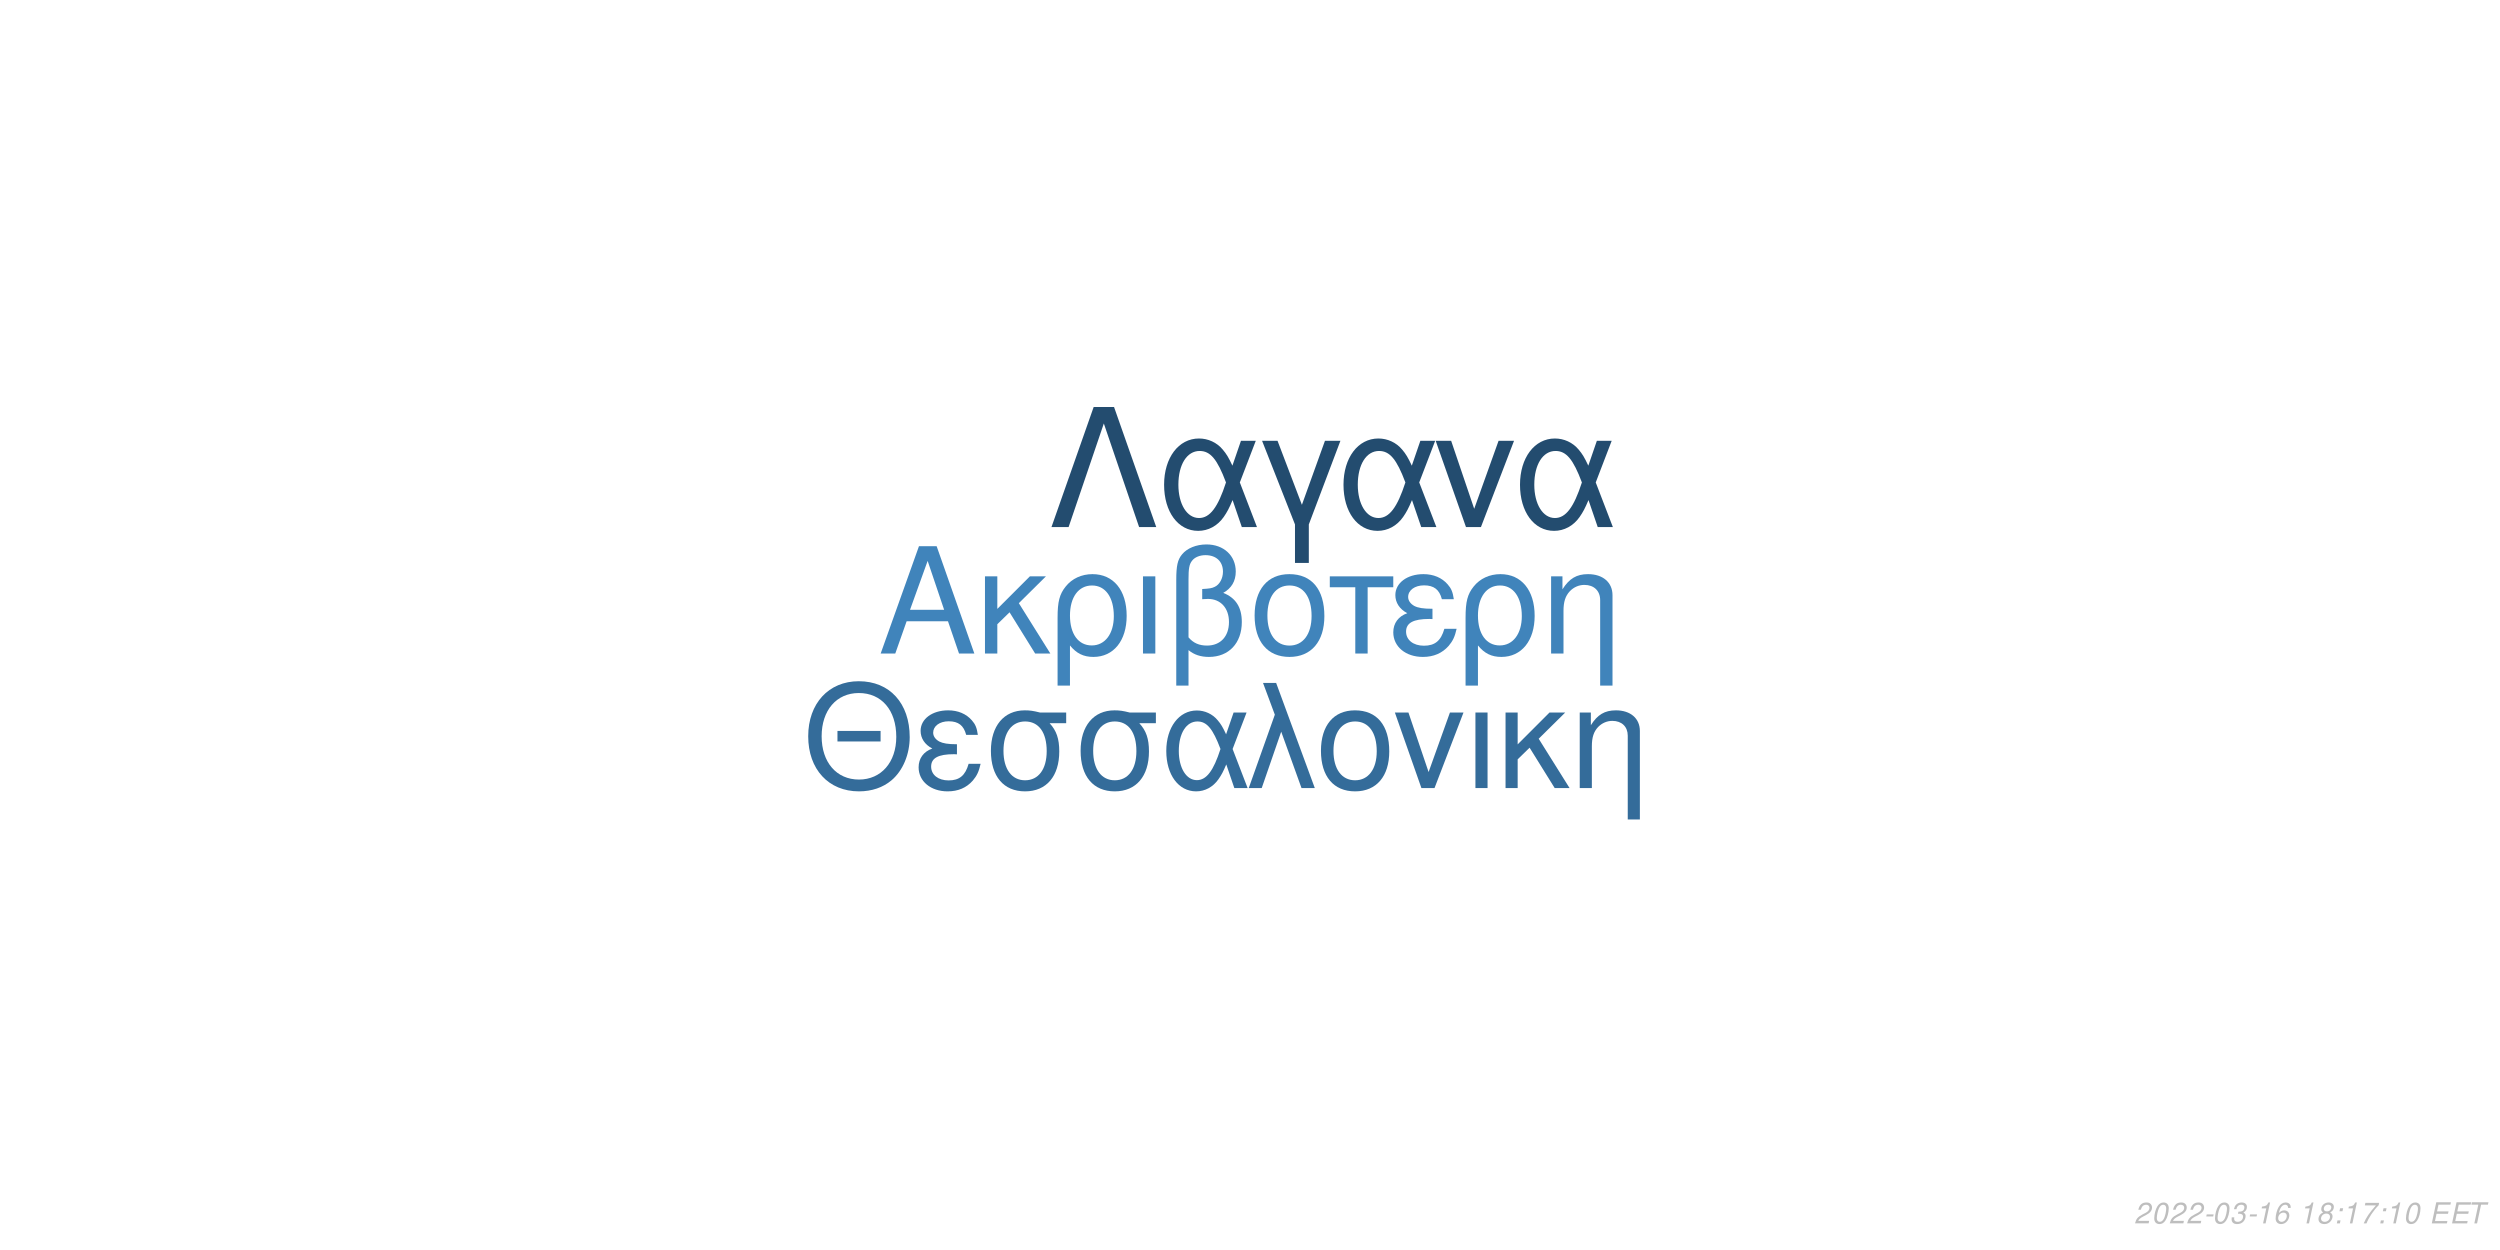
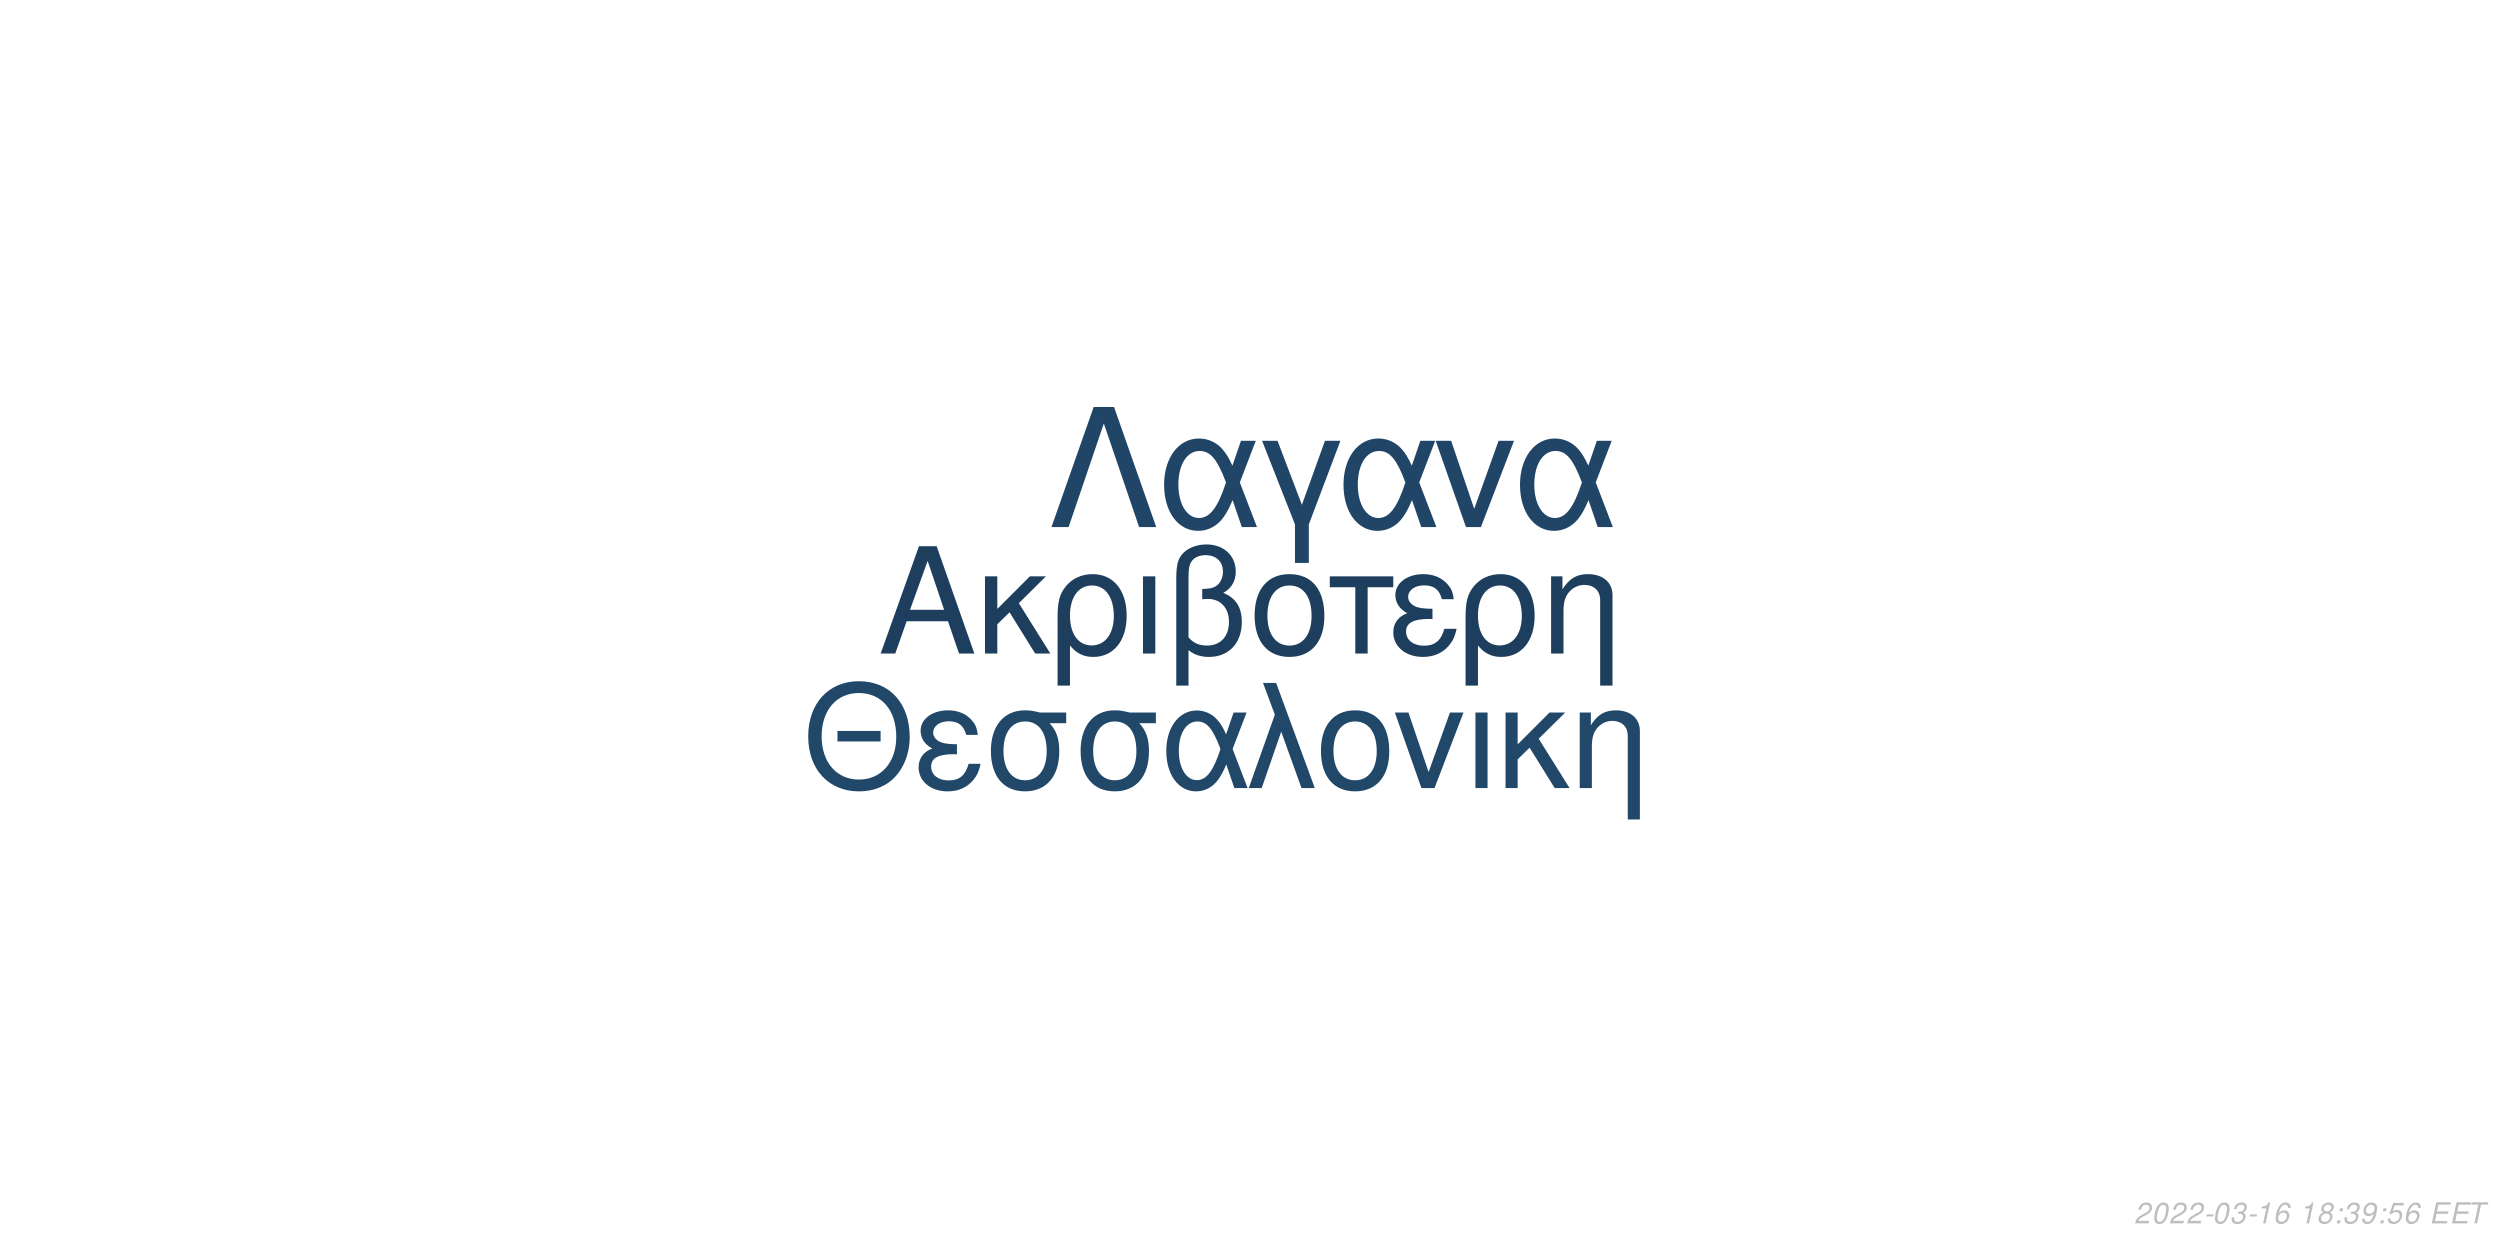
<svg xmlns="http://www.w3.org/2000/svg" xmlns:xlink="http://www.w3.org/1999/xlink" width="864pt" height="432pt" viewBox="0 0 864 432" version="1.1">
  <defs>
    <g>
      <symbol overflow="visible" id="glyph0-0">
        <path style="stroke:none;" d="" />
      </symbol>
      <symbol overflow="visible" id="glyph0-1">
        <path style="stroke:none;" d="M 24.125 -11.141 L 27.938 0 L 33.234 0 L 20.203 -37.094 L 14.094 -37.094 L 0.859 0 L 5.906 0 L 9.828 -11.141 Z M 22.797 -15.109 L 11 -15.109 L 17.094 -32.016 Z M 22.797 -15.109 " />
      </symbol>
      <symbol overflow="visible" id="glyph0-2">
        <path style="stroke:none;" d="M 7.172 -15.422 L 7.172 -26.672 L 2.906 -26.672 L 2.906 0 L 7.172 0 L 7.172 -10.125 L 11.406 -14.25 L 20.25 0 L 25.5 0 L 14.609 -17.406 L 23.969 -26.672 L 18.422 -26.672 Z M 7.172 -15.422 " />
      </symbol>
      <symbol overflow="visible" id="glyph0-3">
        <path style="stroke:none;" d="M 3 11.094 L 7.281 11.094 L 7.281 -2.797 C 9.516 -0.047 11.953 1.172 15.375 1.172 C 22.344 1.172 26.875 -4.422 26.875 -13.031 C 26.875 -21.891 22.297 -27.438 15.062 -27.438 C 11.297 -27.438 7.984 -25.906 5.797 -23.156 C 3.672 -20.516 3 -17.969 3 -12.359 Z M 14.906 -23.516 C 19.547 -23.516 22.438 -19.438 22.438 -12.922 C 22.438 -6.812 19.391 -2.797 14.812 -2.797 C 10.172 -2.797 7.281 -6.766 7.281 -13.125 C 7.281 -19.484 10.234 -23.516 14.906 -23.516 Z M 14.906 -23.516 " />
      </symbol>
      <symbol overflow="visible" id="glyph0-4">
        <path style="stroke:none;" d="M 3.516 0 L 7.781 0 L 7.781 -26.672 L 3.516 -26.672 Z M 3.516 0 " />
      </symbol>
      <symbol overflow="visible" id="glyph0-5">
        <path style="stroke:none;" d="M 4.016 11.094 L 8.25 11.094 L 8.25 -1.172 C 10.172 0.406 12.422 1.172 15.312 1.172 C 22.188 1.172 26.672 -3.609 26.672 -10.891 C 26.672 -15.984 24.578 -19.234 20.25 -20.969 C 23.109 -22.547 24.578 -25.031 24.578 -28.344 C 24.578 -33.844 20.406 -37.703 14.453 -37.703 C 10.938 -37.703 7.734 -36.391 6 -34.25 C 4.484 -32.422 4.016 -30.328 4.016 -25.391 Z M 8.25 -25.656 C 8.25 -29.359 8.5 -30.844 9.469 -32.062 C 10.375 -33.281 12.156 -34 14.094 -34 C 17.812 -34 20.156 -31.812 20.156 -28.297 C 20.156 -25.953 18.984 -23.812 17.297 -23.047 C 16.281 -22.547 15.469 -22.438 12.984 -22.297 L 12.984 -18.781 C 13.734 -18.828 14.344 -18.875 14.969 -18.875 C 19.344 -18.875 22.234 -15.719 22.234 -10.891 C 22.234 -5.906 19.281 -2.75 14.656 -2.75 C 11.953 -2.75 9.922 -3.609 8.25 -5.594 Z M 8.25 -25.656 " />
      </symbol>
      <symbol overflow="visible" id="glyph0-6">
        <path style="stroke:none;" d="M 14.094 -27.438 C 6.562 -27.438 2.094 -22.094 2.094 -13.125 C 2.094 -4.125 6.562 1.172 14.141 1.172 C 21.672 1.172 26.203 -4.172 26.203 -12.922 C 26.203 -22.188 21.828 -27.438 14.094 -27.438 Z M 14.141 -23.516 C 18.938 -23.516 21.781 -19.594 21.781 -12.984 C 21.781 -6.672 18.828 -2.75 14.141 -2.75 C 9.422 -2.75 6.516 -6.672 6.516 -13.125 C 6.516 -19.594 9.422 -23.516 14.141 -23.516 Z M 14.141 -23.516 " />
      </symbol>
      <symbol overflow="visible" id="glyph0-7">
        <path style="stroke:none;" d="M 7.891 0 L 12.156 0 L 12.156 -22.906 L 21.016 -22.906 L 21.016 -26.672 L -0.922 -26.672 L -0.922 -22.906 L 7.891 -22.906 Z M 7.891 0 " />
      </symbol>
      <symbol overflow="visible" id="glyph0-8">
        <path style="stroke:none;" d="M 14.562 -15.469 C 11.344 -15.469 9.562 -15.781 8.297 -16.438 C 6.922 -17.203 6.156 -18.328 6.156 -19.547 C 6.156 -21.891 8.453 -23.562 11.656 -23.562 C 15.062 -23.562 16.953 -22.094 17.812 -18.781 L 21.938 -18.781 C 21.578 -21.266 21.062 -22.5 19.797 -23.922 C 17.812 -26.203 14.906 -27.438 11.453 -27.438 C 5.797 -27.438 1.734 -24.375 1.734 -20.203 C 1.734 -17.609 3.156 -15.375 5.859 -13.938 C 2.797 -12.875 1.016 -10.484 1.016 -7.328 C 1.016 -2.391 5.297 1.172 11.25 1.172 C 14.969 1.172 17.906 -0.109 20.156 -2.641 C 21.578 -4.328 22.297 -5.797 22.906 -8.547 L 18.672 -8.547 C 17.5 -4.422 15.422 -2.703 11.609 -2.703 C 7.938 -2.703 5.438 -4.688 5.438 -7.578 C 5.438 -10.578 7.938 -11.953 13.484 -11.953 C 13.641 -11.953 14.094 -11.953 14.562 -11.906 Z M 14.562 -15.469 " />
      </symbol>
      <symbol overflow="visible" id="glyph0-9">
        <path style="stroke:none;" d="M 3.562 -26.672 L 3.562 0 L 7.844 0 L 7.844 -14.703 C 7.844 -17.906 8.5 -19.891 10.031 -21.531 C 11.406 -22.953 13.188 -23.719 15.062 -23.719 C 18.375 -23.719 20.516 -21.672 20.516 -18.469 L 20.516 11.094 L 24.781 11.094 L 24.781 -20.156 C 24.781 -24.578 21.469 -27.438 16.328 -27.438 C 12.359 -27.438 9.828 -25.906 7.484 -22.188 L 7.484 -26.672 Z M 3.562 -26.672 " />
      </symbol>
      <symbol overflow="visible" id="glyph1-0">
        <path style="stroke:none;" d="" />
      </symbol>
      <symbol overflow="visible" id="glyph1-1">
        <path style="stroke:none;" d="M 26.859 -19.734 L 11.953 -19.734 L 11.953 -16.094 L 26.859 -16.094 Z M 19.328 -36.922 C 8.922 -36.922 1.844 -29.25 1.844 -17.891 C 1.844 -6.484 8.875 1.141 19.391 1.141 C 23.812 1.141 27.703 -0.203 30.641 -2.688 C 34.578 -6.031 36.922 -11.656 36.922 -17.594 C 36.922 -29.297 30 -36.922 19.328 -36.922 Z M 19.328 -32.844 C 27.203 -32.844 32.281 -26.906 32.281 -17.688 C 32.281 -8.922 27.062 -2.938 19.391 -2.938 C 11.609 -2.938 6.484 -8.922 6.484 -17.891 C 6.484 -26.859 11.609 -32.844 19.328 -32.844 Z M 19.328 -32.844 " />
      </symbol>
      <symbol overflow="visible" id="glyph1-2">
        <path style="stroke:none;" d="M 14.25 -15.141 C 11.109 -15.141 9.375 -15.453 8.125 -16.094 C 6.781 -16.844 6.031 -17.938 6.031 -19.141 C 6.031 -21.422 8.266 -23.078 11.406 -23.078 C 14.75 -23.078 16.594 -21.625 17.438 -18.391 L 21.469 -18.391 C 21.125 -20.828 20.625 -22.031 19.391 -23.422 C 17.438 -25.656 14.594 -26.859 11.219 -26.859 C 5.688 -26.859 1.688 -23.875 1.688 -19.781 C 1.688 -17.234 3.094 -15.047 5.734 -13.656 C 2.734 -12.609 1 -10.266 1 -7.172 C 1 -2.344 5.188 1.141 11.016 1.141 C 14.656 1.141 17.547 -0.094 19.734 -2.594 C 21.125 -4.234 21.828 -5.688 22.422 -8.375 L 18.281 -8.375 C 17.141 -4.328 15.094 -2.641 11.359 -2.641 C 7.766 -2.641 5.328 -4.578 5.328 -7.422 C 5.328 -10.359 7.766 -11.703 13.203 -11.703 C 13.359 -11.703 13.797 -11.703 14.25 -11.656 Z M 14.25 -15.141 " />
      </symbol>
      <symbol overflow="visible" id="glyph1-3">
        <path style="stroke:none;" d="M 29 -26.109 L 19.938 -26.109 C 17.594 -26.703 16.438 -26.859 14.703 -26.859 C 7.469 -26.859 2.984 -21.469 2.984 -12.859 C 2.984 -4.031 7.375 1.141 14.797 1.141 C 22.172 1.141 26.609 -4.078 26.609 -12.656 C 26.609 -17.047 25.656 -19.828 23.266 -22.422 L 29 -22.422 Z M 14.797 -23.016 C 19.531 -23.016 22.266 -19.234 22.266 -12.75 C 22.266 -6.531 19.438 -2.688 14.797 -2.688 C 10.172 -2.688 7.328 -6.531 7.328 -12.859 C 7.328 -19.188 10.172 -23.016 14.797 -23.016 Z M 14.797 -23.016 " />
      </symbol>
      <symbol overflow="visible" id="glyph1-4">
        <path style="stroke:none;" d="M 29.344 -26.109 L 24.859 -26.109 L 22.266 -18.578 C 21.125 -21.031 20.484 -22.125 19.328 -23.469 C 17.547 -25.609 14.906 -26.812 12.156 -26.812 C 5.984 -26.812 1.594 -20.984 1.594 -12.812 C 1.594 -4.578 5.828 1.141 11.906 1.141 C 14.953 1.141 17.734 -0.344 19.625 -3.047 C 20.672 -4.531 21.281 -5.688 22.328 -8.172 L 25.109 0 L 29.703 0 L 24.516 -13.5 Z M 20.328 -13.5 C 17.891 -5.922 15.453 -2.734 12.156 -2.734 C 8.516 -2.734 5.922 -6.922 5.922 -12.812 C 5.922 -18.938 8.516 -23.016 12.359 -23.016 C 15.594 -23.016 17.688 -20.531 20.328 -13.5 Z M 20.328 -13.5 " />
      </symbol>
      <symbol overflow="visible" id="glyph1-5">
        <path style="stroke:none;" d="M 1.094 0 L 5.578 0 L 12.312 -19.484 L 19.328 0 L 23.922 0 L 10.562 -36.328 L 6.031 -36.328 L 10.109 -25.359 Z M 1.094 0 " />
      </symbol>
      <symbol overflow="visible" id="glyph1-6">
        <path style="stroke:none;" d="M 13.797 -26.859 C 6.422 -26.859 2.047 -21.625 2.047 -12.859 C 2.047 -4.031 6.422 1.141 13.859 1.141 C 21.234 1.141 25.656 -4.078 25.656 -12.656 C 25.656 -21.719 21.375 -26.859 13.797 -26.859 Z M 13.859 -23.016 C 18.531 -23.016 21.328 -19.188 21.328 -12.703 C 21.328 -6.531 18.438 -2.688 13.859 -2.688 C 9.219 -2.688 6.375 -6.531 6.375 -12.859 C 6.375 -19.188 9.219 -23.016 13.859 -23.016 Z M 13.859 -23.016 " />
      </symbol>
      <symbol overflow="visible" id="glyph1-7">
        <path style="stroke:none;" d="M 14.297 0 L 24.312 -26.109 L 19.625 -26.109 L 12.25 -5.531 L 5.281 -26.109 L 0.594 -26.109 L 9.766 0 Z M 14.297 0 " />
      </symbol>
      <symbol overflow="visible" id="glyph1-8">
        <path style="stroke:none;" d="M 3.438 0 L 7.625 0 L 7.625 -26.109 L 3.438 -26.109 Z M 3.438 0 " />
      </symbol>
      <symbol overflow="visible" id="glyph1-9">
        <path style="stroke:none;" d="M 7.031 -15.094 L 7.031 -26.109 L 2.844 -26.109 L 2.844 0 L 7.031 0 L 7.031 -9.922 L 11.156 -13.953 L 19.828 0 L 24.969 0 L 14.297 -17.047 L 23.469 -26.109 L 18.031 -26.109 Z M 7.031 -15.094 " />
      </symbol>
      <symbol overflow="visible" id="glyph1-10">
        <path style="stroke:none;" d="M 3.484 -26.109 L 3.484 0 L 7.672 0 L 7.672 -14.406 C 7.672 -17.547 8.328 -19.484 9.812 -21.078 C 11.156 -22.469 12.906 -23.219 14.75 -23.219 C 17.984 -23.219 20.078 -21.234 20.078 -18.094 L 20.078 10.859 L 24.266 10.859 L 24.266 -19.734 C 24.266 -24.062 21.031 -26.859 16 -26.859 C 12.109 -26.859 9.609 -25.359 7.328 -21.719 L 7.328 -26.109 Z M 3.484 -26.109 " />
      </symbol>
      <symbol overflow="visible" id="glyph2-0">
        <path style="stroke:none;" d="" />
      </symbol>
      <symbol overflow="visible" id="glyph2-1">
        <path style="stroke:none;" d="M 22.531 -41.484 L 15.484 -41.484 L 0.906 0 L 6.828 0 L 19 -35.797 L 31.188 0 L 37.109 0 Z M 22.531 -41.484 " />
      </symbol>
      <symbol overflow="visible" id="glyph2-2">
        <path style="stroke:none;" d="M 33.516 -29.812 L 28.391 -29.812 L 25.438 -21.219 C 24.125 -24.016 23.391 -25.266 22.078 -26.797 C 20.031 -29.25 17.016 -30.609 13.891 -30.609 C 6.828 -30.609 1.828 -23.953 1.828 -14.625 C 1.828 -5.234 6.656 1.312 13.594 1.312 C 17.078 1.312 20.266 -0.391 22.422 -3.469 C 23.609 -5.172 24.297 -6.484 25.5 -9.328 L 28.688 0 L 33.922 0 L 28 -15.422 Z M 23.219 -15.422 C 20.422 -6.766 17.641 -3.125 13.891 -3.125 C 9.734 -3.125 6.766 -7.906 6.766 -14.625 C 6.766 -21.625 9.734 -26.297 14.109 -26.297 C 17.812 -26.297 20.203 -23.453 23.219 -15.422 Z M 23.219 -15.422 " />
      </symbol>
      <symbol overflow="visible" id="glyph2-3">
        <path style="stroke:none;" d="M 12.062 12.406 L 16.844 12.406 L 16.844 -0.906 L 27.766 -29.812 L 22.422 -29.812 L 14.453 -7.688 L 6.031 -29.812 L 0.688 -29.812 L 12.062 -0.906 Z M 12.062 12.406 " />
      </symbol>
      <symbol overflow="visible" id="glyph2-4">
        <path style="stroke:none;" d="M 16.328 0 L 27.766 -29.812 L 22.422 -29.812 L 14 -6.312 L 6.031 -29.812 L 0.688 -29.812 L 11.156 0 Z M 16.328 0 " />
      </symbol>
      <symbol overflow="visible" id="glyph3-0">
        <path style="stroke:none;" d="" />
      </symbol>
      <symbol overflow="visible" id="glyph3-1">
        <path style="stroke:none;" d="M 5.234 -0.875 L 1.469 -0.875 C 1.641 -1.375 2.203 -1.891 3.109 -2.344 L 4.234 -2.938 C 5.562 -3.625 6.219 -4.469 6.219 -5.484 C 6.219 -5.938 6.062 -6.359 5.797 -6.656 C 5.469 -7.047 4.984 -7.234 4.312 -7.234 C 2.766 -7.234 1.891 -6.453 1.484 -4.734 L 2.375 -4.734 C 2.484 -5.188 2.609 -5.484 2.797 -5.75 C 3.094 -6.203 3.609 -6.453 4.188 -6.453 C 4.891 -6.453 5.344 -6.031 5.344 -5.375 C 5.344 -4.703 4.859 -4.094 4.016 -3.656 L 2.984 -3.125 C 1.234 -2.188 0.797 -1.656 0.344 -0.016 L 5.047 -0.016 Z M 5.234 -0.875 " />
      </symbol>
      <symbol overflow="visible" id="glyph3-2">
        <path style="stroke:none;" d="M 4.203 -7.234 C 3.375 -7.234 2.688 -6.812 2.125 -5.984 C 1.484 -5.047 0.984 -3.188 0.984 -1.734 C 0.984 -1.109 1.172 -0.562 1.484 -0.266 C 1.797 0.047 2.281 0.234 2.766 0.234 C 3.625 0.234 4.281 -0.156 4.859 -1.016 C 5.516 -1.953 6 -3.797 6 -5.266 C 6 -6.5 5.328 -7.234 4.203 -7.234 Z M 4.094 -6.453 C 4.734 -6.453 5.125 -5.984 5.125 -5.156 C 5.125 -4.203 4.781 -2.625 4.406 -1.812 C 3.984 -0.938 3.516 -0.547 2.875 -0.547 C 2.25 -0.547 1.875 -1.031 1.875 -1.828 C 1.875 -2.797 2.203 -4.344 2.594 -5.203 C 2.984 -6.047 3.453 -6.453 4.094 -6.453 Z M 4.094 -6.453 " />
      </symbol>
      <symbol overflow="visible" id="glyph3-3">
        <path style="stroke:none;" d="M 3.516 -3.125 L 1.125 -3.125 L 0.969 -2.406 L 3.359 -2.406 Z M 3.516 -3.125 " />
      </symbol>
      <symbol overflow="visible" id="glyph3-4">
        <path style="stroke:none;" d="M 2.922 -3.312 C 3.125 -3.344 3.234 -3.344 3.375 -3.344 C 4.203 -3.344 4.688 -3 4.688 -2.406 C 4.688 -1.312 3.906 -0.547 2.781 -0.547 C 2.047 -0.547 1.594 -0.938 1.594 -1.562 C 1.594 -1.719 1.609 -1.844 1.656 -2.094 L 0.766 -2.094 C 0.734 -1.797 0.719 -1.641 0.719 -1.469 C 0.719 -0.375 1.406 0.234 2.641 0.234 C 3.547 0.234 4.297 -0.078 4.812 -0.656 C 5.266 -1.156 5.562 -1.875 5.562 -2.547 C 5.562 -3.125 5.344 -3.453 4.797 -3.734 C 5.641 -4.234 6.016 -4.844 6.016 -5.734 C 6.016 -6.656 5.312 -7.234 4.203 -7.234 C 3.375 -7.234 2.672 -6.938 2.188 -6.375 C 1.891 -6.031 1.703 -5.641 1.516 -4.906 L 2.391 -4.906 C 2.5 -5.359 2.594 -5.594 2.734 -5.812 C 3.047 -6.234 3.516 -6.453 4.078 -6.453 C 4.734 -6.453 5.141 -6.125 5.141 -5.578 C 5.141 -5.188 5.016 -4.797 4.797 -4.547 C 4.516 -4.234 4 -4.062 3.266 -4.062 L 3.078 -4.062 Z M 2.922 -3.312 " />
      </symbol>
      <symbol overflow="visible" id="glyph3-5">
        <path style="stroke:none;" d="M 3.703 -5.188 L 2.594 0 L 3.469 0 L 5.016 -7.234 L 4.438 -7.234 C 3.906 -6.156 3.688 -6.016 2.234 -5.812 L 2.109 -5.188 Z M 3.703 -5.188 " />
      </symbol>
      <symbol overflow="visible" id="glyph3-6">
        <path style="stroke:none;" d="M 6.125 -5.344 L 6.141 -5.625 C 6.141 -6.609 5.453 -7.234 4.391 -7.234 C 3.438 -7.234 2.641 -6.719 2.016 -5.703 C 1.422 -4.781 0.938 -2.953 0.938 -1.688 C 0.938 -0.516 1.688 0.234 2.859 0.234 C 3.703 0.234 4.438 -0.156 5 -0.875 C 5.406 -1.422 5.672 -2.156 5.672 -2.766 C 5.672 -3.812 4.969 -4.5 3.906 -4.5 C 3.234 -4.5 2.672 -4.234 2.094 -3.625 C 2.406 -5.375 3.234 -6.453 4.25 -6.453 C 4.703 -6.453 5.062 -6.234 5.172 -5.844 C 5.203 -5.719 5.234 -5.578 5.25 -5.344 Z M 3.656 -3.734 C 4.344 -3.734 4.797 -3.281 4.797 -2.625 C 4.797 -1.469 3.984 -0.547 2.984 -0.547 C 2.297 -0.547 1.812 -1.047 1.812 -1.766 C 1.812 -2.859 2.625 -3.734 3.656 -3.734 Z M 3.656 -3.734 " />
      </symbol>
      <symbol overflow="visible" id="glyph3-7">
        <path style="stroke:none;" d="" />
      </symbol>
      <symbol overflow="visible" id="glyph3-8">
        <path style="stroke:none;" d="M 4.766 -3.797 C 5.078 -3.969 5.234 -4.078 5.438 -4.234 C 5.812 -4.594 6.062 -5.172 6.062 -5.734 C 6.062 -6.625 5.344 -7.234 4.266 -7.234 C 2.812 -7.234 1.703 -6.219 1.703 -4.875 C 1.703 -4.406 1.875 -4.125 2.359 -3.812 C 1.297 -3.312 0.75 -2.516 0.75 -1.469 C 0.75 -0.438 1.547 0.234 2.812 0.234 C 3.656 0.234 4.359 -0.094 4.938 -0.734 C 5.359 -1.234 5.609 -1.859 5.609 -2.438 C 5.609 -3.047 5.312 -3.516 4.766 -3.797 Z M 4.109 -6.453 C 4.797 -6.453 5.188 -6.125 5.188 -5.578 C 5.188 -5.266 5.062 -4.922 4.859 -4.672 C 4.562 -4.312 4.188 -4.156 3.656 -4.156 C 2.984 -4.156 2.594 -4.453 2.594 -4.984 C 2.594 -5.859 3.203 -6.453 4.109 -6.453 Z M 3.453 -3.406 C 4.234 -3.406 4.734 -2.984 4.734 -2.312 C 4.734 -1.312 3.922 -0.547 2.875 -0.547 C 2.125 -0.547 1.625 -0.969 1.625 -1.625 C 1.625 -2.609 2.438 -3.406 3.453 -3.406 Z M 3.453 -3.406 " />
      </symbol>
      <symbol overflow="visible" id="glyph3-9">
        <path style="stroke:none;" d="M 2.359 -1.031 L 1.312 -1.031 L 1.094 0 L 2.141 0 Z M 3.266 -5.234 L 2.219 -5.234 L 2 -4.203 L 3.047 -4.203 Z M 3.266 -5.234 " />
      </symbol>
      <symbol overflow="visible" id="glyph3-10">
-         <path style="stroke:none;" d="M 6.703 -7.094 L 1.953 -7.094 L 1.766 -6.219 L 5.594 -6.219 C 3.344 -3.688 2.266 -2.109 1.375 0 L 2.344 0 C 3.031 -1.906 4.828 -4.594 6.547 -6.281 Z M 6.703 -7.094 " />
+         <path style="stroke:none;" d="M 0.844 -1.656 C 0.844 -1.547 0.844 -1.438 0.844 -1.375 C 0.844 -0.406 1.531 0.234 2.578 0.234 C 3.203 0.234 3.766 0.016 4.297 -0.438 C 4.938 -1 5.312 -1.656 5.594 -2.719 C 5.844 -3.672 6.016 -4.766 6.016 -5.375 C 6.016 -5.844 5.844 -6.328 5.547 -6.656 C 5.203 -7.031 4.703 -7.234 4.062 -7.234 C 2.516 -7.234 1.297 -5.938 1.297 -4.266 C 1.297 -3.203 1.984 -2.547 3.047 -2.547 C 3.484 -2.547 3.953 -2.672 4.281 -2.891 C 4.406 -2.984 4.547 -3.078 4.828 -3.344 C 4.438 -1.484 3.703 -0.547 2.703 -0.547 C 2.109 -0.547 1.719 -0.938 1.719 -1.547 L 1.719 -1.656 Z M 3.953 -6.453 C 4.625 -6.453 5.141 -5.953 5.141 -5.281 C 5.141 -4.188 4.312 -3.312 3.297 -3.312 C 2.594 -3.312 2.172 -3.734 2.172 -4.453 C 2.172 -5.562 2.984 -6.453 3.953 -6.453 Z M 3.953 -6.453 " />
      </symbol>
      <symbol overflow="visible" id="glyph3-11">
+         <path style="stroke:none;" d="M 6.297 -7.094 L 2.594 -7.094 L 1.234 -3.234 L 2.047 -3.234 C 2.656 -3.766 2.938 -3.906 3.531 -3.906 C 4.328 -3.906 4.797 -3.453 4.797 -2.688 C 4.797 -1.438 3.969 -0.547 2.828 -0.547 C 2.031 -0.547 1.609 -0.938 1.578 -1.734 L 0.703 -1.734 L 0.703 -1.516 C 0.703 -0.938 0.844 -0.547 1.188 -0.266 C 1.562 0.062 2.078 0.234 2.703 0.234 C 3.656 0.234 4.391 -0.156 4.984 -0.922 C 5.422 -1.5 5.672 -2.234 5.672 -2.953 C 5.672 -4 4.938 -4.672 3.812 -4.672 C 3.328 -4.672 2.906 -4.547 2.406 -4.234 L 3.109 -6.219 L 6.109 -6.219 Z M 6.297 -7.094 " />
+       </symbol>
+       <symbol overflow="visible" id="glyph3-12">
        <path style="stroke:none;" d="M 2.547 -3.312 L 6.5 -3.312 L 6.688 -4.141 L 2.719 -4.141 L 3.219 -6.469 L 7.344 -6.469 L 7.516 -7.297 L 2.453 -7.297 L 0.906 0 L 6.125 0 L 6.297 -0.812 L 2.016 -0.812 Z M 2.547 -3.312 " />
      </symbol>
-       <symbol overflow="visible" id="glyph3-12">
+       <symbol overflow="visible" id="glyph3-13">
        <path style="stroke:none;" d="M 4.938 -6.469 L 7.312 -6.469 L 7.484 -7.297 L 1.75 -7.297 L 1.578 -6.469 L 3.984 -6.469 L 2.609 0 L 3.547 0 Z M 4.938 -6.469 " />
      </symbol>
    </g>
  </defs>
  <g id="surface1">
    <rect x="0" y="0" width="864" height="432" style="fill:rgb(100%,100%,100%);fill-opacity:1;stroke:none;" />
-     <g style="fill:rgb(25.098%,51.765%,73.333%);fill-opacity:1;">
+     <g style="fill:rgb(11.373%,24.314%,36.078%);fill-opacity:1;">
      <use xlink:href="#glyph0-1" x="303.5" y="225.861" />
      <use xlink:href="#glyph0-2" x="337.5" y="225.861" />
      <use xlink:href="#glyph0-3" x="362.5" y="225.861" />
      <use xlink:href="#glyph0-4" x="391.5" y="225.861" />
      <use xlink:href="#glyph0-5" x="402.5" y="225.861" />
      <use xlink:href="#glyph0-6" x="431.5" y="225.861" />
      <use xlink:href="#glyph0-7" x="460.5" y="225.861" />
      <use xlink:href="#glyph0-8" x="480.5" y="225.861" />
      <use xlink:href="#glyph0-3" x="503.5" y="225.861" />
      <use xlink:href="#glyph0-9" x="532.5" y="225.861" />
    </g>
-     <g style="fill:rgb(20.392%,42.353%,60.392%);fill-opacity:1;">
+     <g style="fill:rgb(12.941%,27.843%,41.176%);fill-opacity:1;">
      <use xlink:href="#glyph1-1" x="277.473" y="272.354" />
      <use xlink:href="#glyph1-2" x="316.473" y="272.354" />
      <use xlink:href="#glyph1-3" x="339.473" y="272.354" />
      <use xlink:href="#glyph1-3" x="370.473" y="272.354" />
      <use xlink:href="#glyph1-4" x="401.473" y="272.354" />
      <use xlink:href="#glyph1-5" x="430.473" y="272.354" />
      <use xlink:href="#glyph1-6" x="454.473" y="272.354" />
      <use xlink:href="#glyph1-7" x="481.473" y="272.354" />
      <use xlink:href="#glyph1-8" x="506.473" y="272.354" />
      <use xlink:href="#glyph1-9" x="517.473" y="272.354" />
      <use xlink:href="#glyph1-10" x="542.473" y="272.354" />
    </g>
-     <g style="fill:rgb(13.725%,29.804%,43.529%);fill-opacity:1;">
+     <g style="fill:rgb(12.549%,27.059%,40.392%);fill-opacity:1;">
      <use xlink:href="#glyph2-1" x="362.484" y="182.152" />
      <use xlink:href="#glyph2-2" x="400.484" y="182.152" />
      <use xlink:href="#glyph2-3" x="435.484" y="182.152" />
      <use xlink:href="#glyph2-2" x="462.484" y="182.152" />
      <use xlink:href="#glyph2-4" x="495.484" y="182.152" />
      <use xlink:href="#glyph2-2" x="523.484" y="182.152" />
    </g>
    <g style="fill:rgb(74.51%,74.51%,74.51%);fill-opacity:1;">
      <use xlink:href="#glyph3-1" x="737.52" y="422.81" />
      <use xlink:href="#glyph3-2" x="743.52" y="422.81" />
      <use xlink:href="#glyph3-1" x="749.52" y="422.81" />
      <use xlink:href="#glyph3-1" x="755.52" y="422.81" />
      <use xlink:href="#glyph3-3" x="761.52" y="422.81" />
      <use xlink:href="#glyph3-2" x="764.52" y="422.81" />
      <use xlink:href="#glyph3-4" x="770.52" y="422.81" />
      <use xlink:href="#glyph3-3" x="776.52" y="422.81" />
      <use xlink:href="#glyph3-5" x="779.52" y="422.81" />
      <use xlink:href="#glyph3-6" x="785.52" y="422.81" />
      <use xlink:href="#glyph3-7" x="791.52" y="422.81" />
      <use xlink:href="#glyph3-5" x="794.52" y="422.81" />
      <use xlink:href="#glyph3-8" x="800.52" y="422.81" />
      <use xlink:href="#glyph3-9" x="806.52" y="422.81" />
-       <use xlink:href="#glyph3-5" x="809.52" y="422.81" />
+       <use xlink:href="#glyph3-4" x="809.52" y="422.81" />
      <use xlink:href="#glyph3-10" x="815.52" y="422.81" />
      <use xlink:href="#glyph3-9" x="821.52" y="422.81" />
-       <use xlink:href="#glyph3-5" x="824.52" y="422.81" />
-       <use xlink:href="#glyph3-2" x="830.52" y="422.81" />
+       <use xlink:href="#glyph3-11" x="824.52" y="422.81" />
+       <use xlink:href="#glyph3-6" x="830.52" y="422.81" />
      <use xlink:href="#glyph3-7" x="836.52" y="422.81" />
-       <use xlink:href="#glyph3-11" x="839.52" y="422.81" />
-       <use xlink:href="#glyph3-11" x="846.52" y="422.81" />
-       <use xlink:href="#glyph3-12" x="852.52" y="422.81" />
+       <use xlink:href="#glyph3-12" x="839.52" y="422.81" />
+       <use xlink:href="#glyph3-12" x="846.52" y="422.81" />
+       <use xlink:href="#glyph3-13" x="852.52" y="422.81" />
    </g>
  </g>
</svg>
